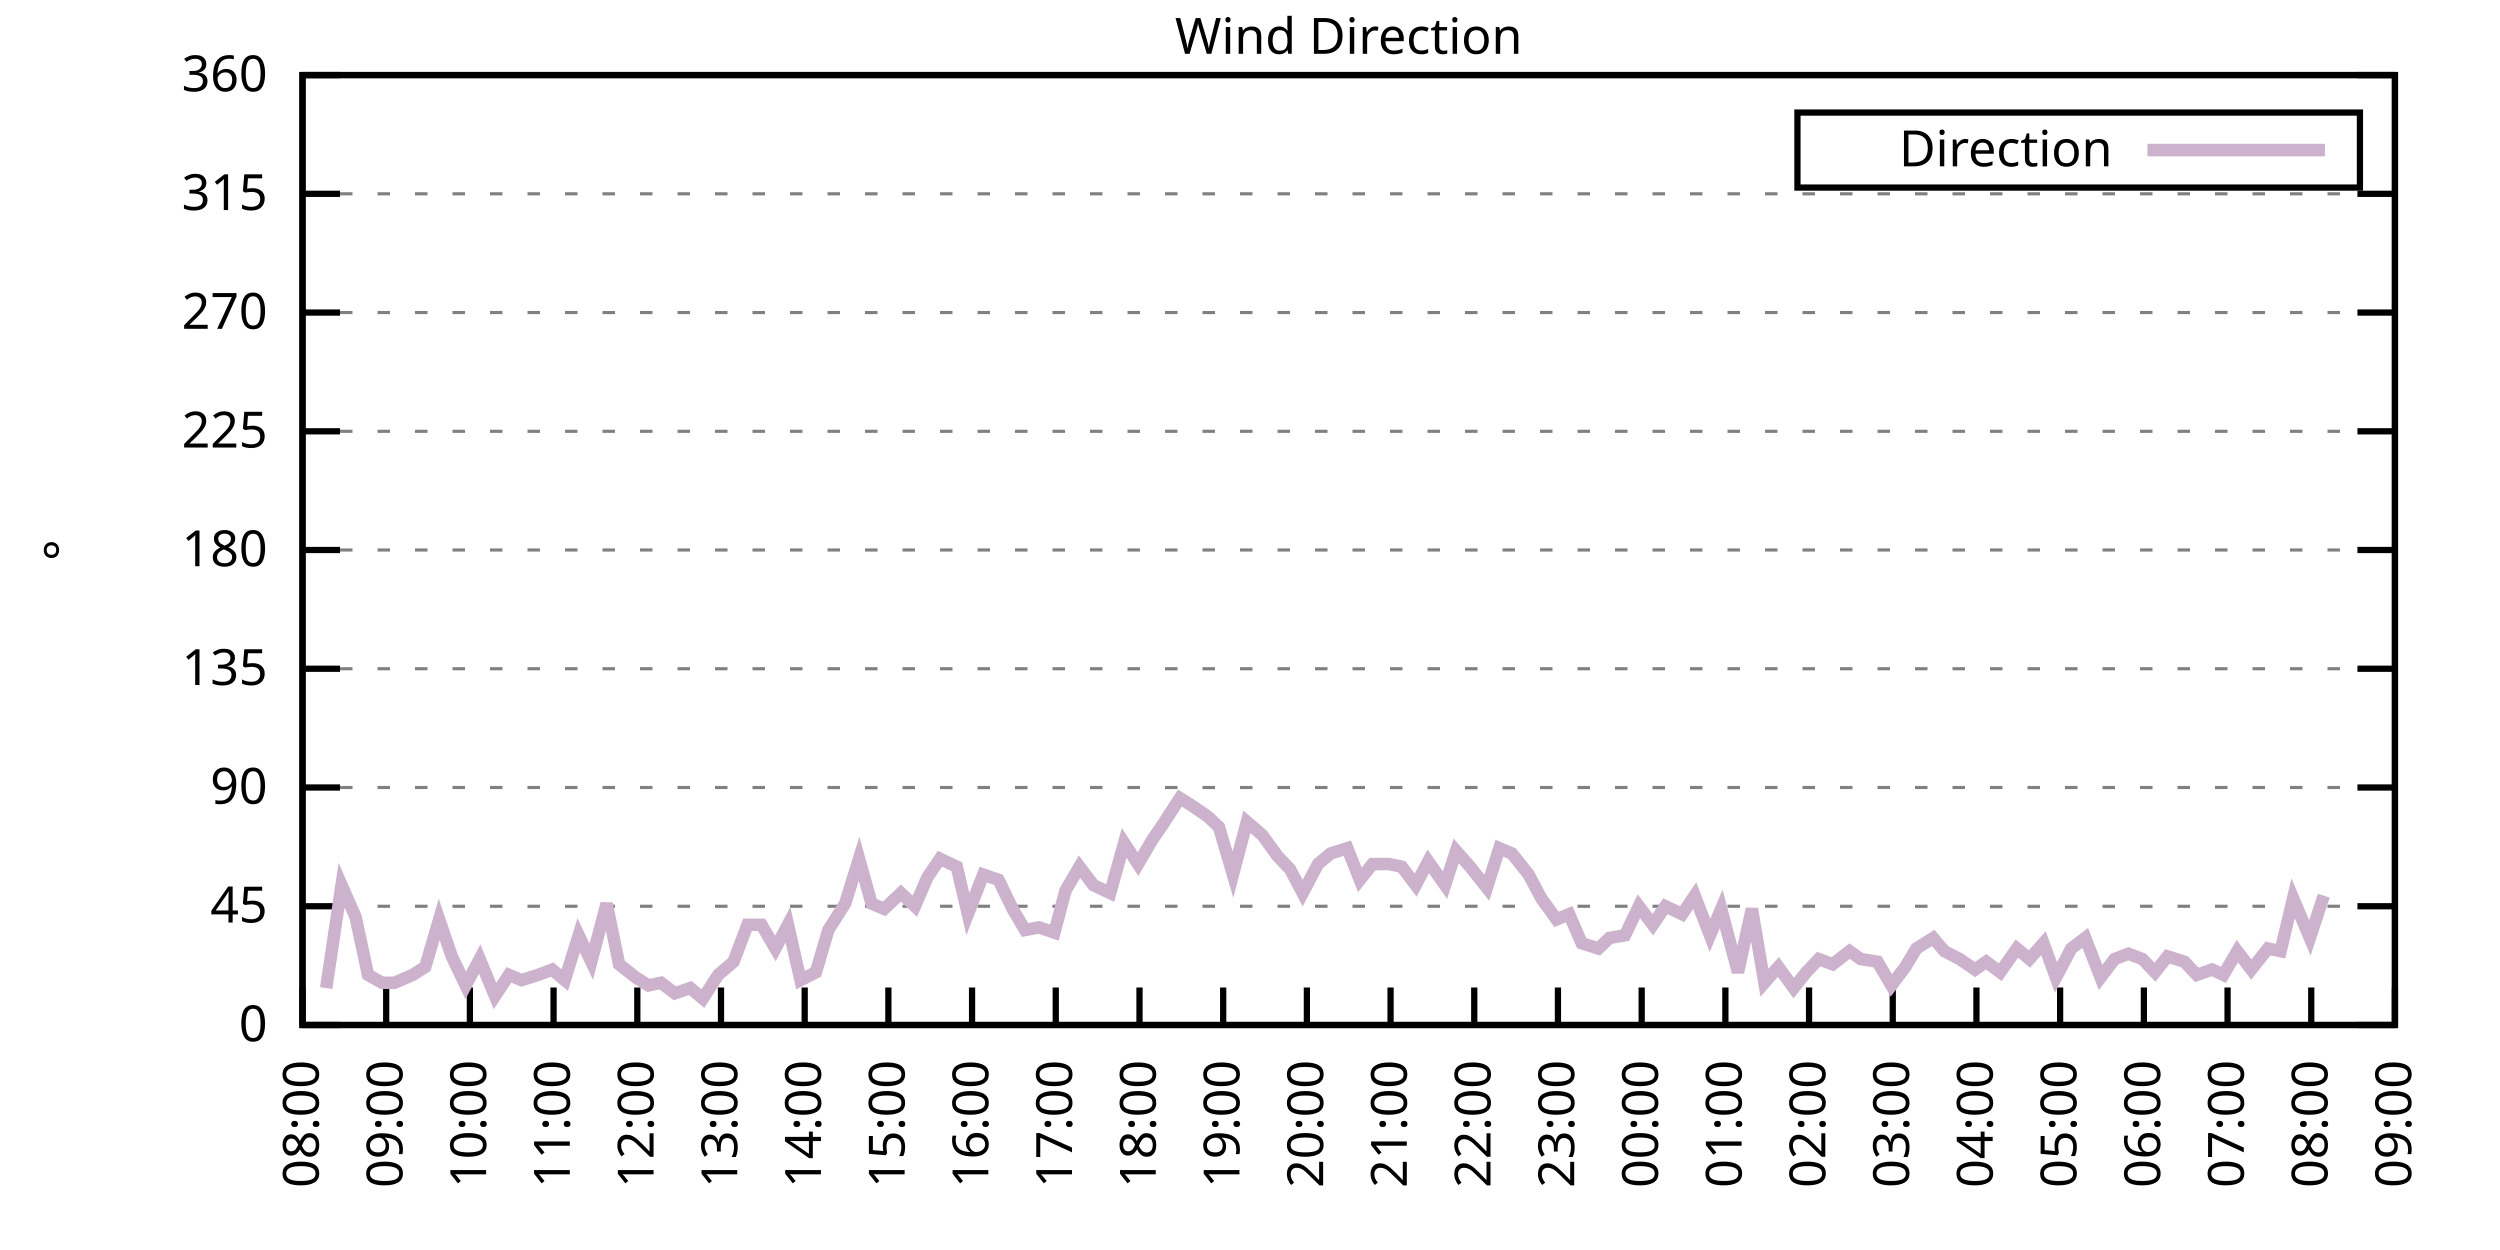
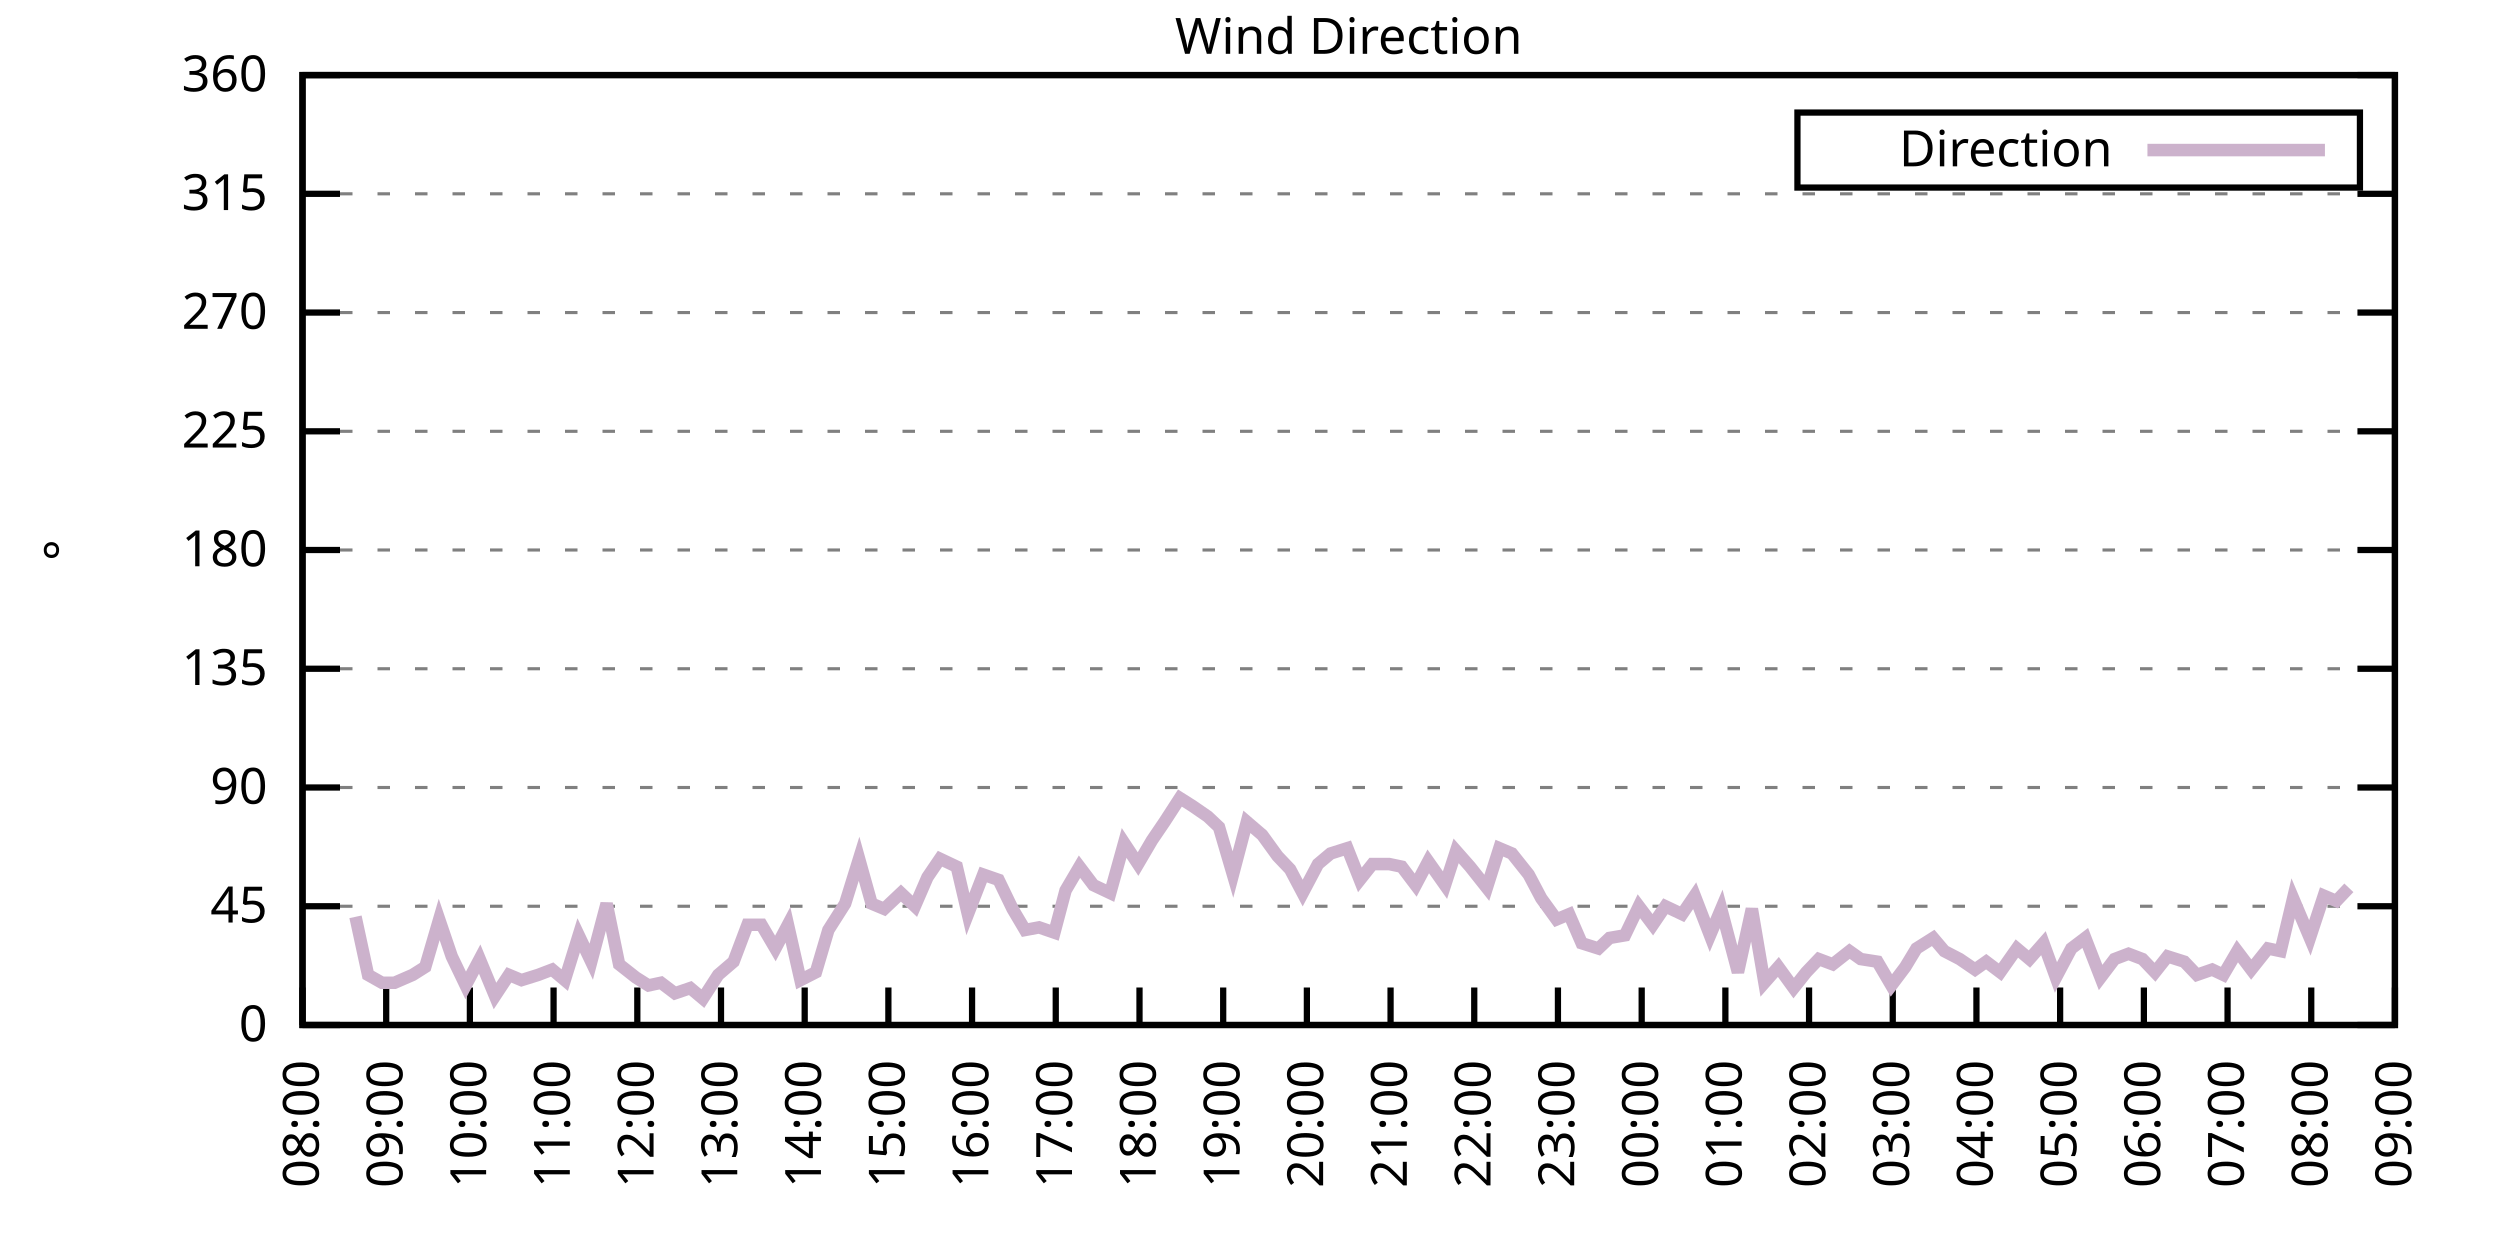
<svg xmlns="http://www.w3.org/2000/svg" xmlns:xlink="http://www.w3.org/1999/xlink" width="400" height="200" viewBox="0 0 400 200">
  <g id="gnuplot_canvas">
    <rect x="0" y="0" width="400" height="200" fill="none" />
    <defs>
      <circle id="gpDot" r="0.5" stroke-width="0.5" stroke="currentColor" />
      <path id="gpPt0" stroke-width="0.333" stroke="currentColor" d="M-1,0 h2 M0,-1 v2" />
      <path id="gpPt1" stroke-width="0.333" stroke="currentColor" d="M-1,-1 L1,1 M1,-1 L-1,1" />
      <path id="gpPt2" stroke-width="0.333" stroke="currentColor" d="M-1,0 L1,0 M0,-1 L0,1 M-1,-1 L1,1 M-1,1 L1,-1" />
      <rect id="gpPt3" stroke-width="0.333" stroke="currentColor" x="-1" y="-1" width="2" height="2" />
      <rect id="gpPt4" stroke-width="0.333" stroke="currentColor" fill="currentColor" x="-1" y="-1" width="2" height="2" />
      <circle id="gpPt5" stroke-width="0.333" stroke="currentColor" cx="0" cy="0" r="1" />
      <use xlink:href="#gpPt5" id="gpPt6" fill="currentColor" stroke="none" />
      <path id="gpPt7" stroke-width="0.333" stroke="currentColor" d="M0,-1.33 L-1.33,0.67 L1.33,0.67 z" />
      <use xlink:href="#gpPt7" id="gpPt8" fill="currentColor" stroke="none" />
      <use xlink:href="#gpPt7" id="gpPt9" stroke="currentColor" transform="rotate(180)" />
      <use xlink:href="#gpPt9" id="gpPt10" fill="currentColor" stroke="none" />
      <use xlink:href="#gpPt3" id="gpPt11" stroke="currentColor" transform="rotate(45)" />
      <use xlink:href="#gpPt11" id="gpPt12" fill="currentColor" stroke="none" />
      <path id="gpPt13" stroke-width="0.333" stroke="currentColor" d="M0,1.330 L1.265,0.411 L0.782,-1.067 L-0.782,-1.076 L-1.265,0.411 z" />
      <use xlink:href="#gpPt13" id="gpPt14" fill="currentColor" stroke="none" />
      <filter id="textbox" filterUnits="objectBoundingBox" x="0" y="0" height="1" width="1">
        <feFlood flood-color="white" flood-opacity="1" result="bgnd" />
        <feComposite in="SourceGraphic" in2="bgnd" operator="atop" />
      </filter>
      <filter id="greybox" filterUnits="objectBoundingBox" x="0" y="0" height="1" width="1">
        <feFlood flood-color="lightgrey" flood-opacity="1" result="grey" />
        <feComposite in="SourceGraphic" in2="grey" operator="atop" />
      </filter>
    </defs>
    <g fill="none" color="white" stroke="currentColor" stroke-width="1.00" stroke-linecap="butt" stroke-linejoin="miter">
</g>
    <g fill="none" color="black" stroke="currentColor" stroke-width="1.00" stroke-linecap="butt" stroke-linejoin="miter">
      <g stroke="none" shape-rendering="crispEdges">
        <polygon fill="rgb(255, 255, 255)" points="48.40,164.00 383.18,164.00 383.18,12.02 48.40,12.02 " />
      </g>
    </g>
    <g fill="none" color="black" stroke="currentColor" stroke-width="1.00" stroke-linecap="butt" stroke-linejoin="miter">
</g>
    <g fill="none" color="black" stroke="black" stroke-width="0.50" stroke-linecap="butt" stroke-linejoin="miter">
</g>
    <g fill="none" color="gray" stroke="currentColor" stroke-width="0.50" stroke-linecap="butt" stroke-linejoin="miter">
      <path stroke="gray" stroke-dasharray="2,4" class="gridline" d="M48.40,164.00 L383.19,164.00  " />
    </g>
    <g fill="none" color="gray" stroke="gray" stroke-width="1.00" stroke-linecap="butt" stroke-linejoin="miter">
</g>
    <g fill="none" color="black" stroke="currentColor" stroke-width="1.00" stroke-linecap="butt" stroke-linejoin="miter">
      <path stroke="black" d="M48.40,164.00 L54.40,164.00 M383.19,164.00 L377.19,164.00  " />
      <g transform="translate(42.80,166.60)" stroke="none" fill="black" font-family="Sans" font-size="8.00" text-anchor="end">
        <text>
          <tspan font-family="Sans"> 0</tspan>
        </text>
      </g>
    </g>
    <g fill="none" color="black" stroke="currentColor" stroke-width="1.00" stroke-linecap="butt" stroke-linejoin="miter">
</g>
    <g fill="none" color="black" stroke="black" stroke-width="0.50" stroke-linecap="butt" stroke-linejoin="miter">
</g>
    <g fill="none" color="gray" stroke="currentColor" stroke-width="0.50" stroke-linecap="butt" stroke-linejoin="miter">
      <path stroke="gray" stroke-dasharray="2,4" class="gridline" d="M48.40,145.00 L383.19,145.00  " />
    </g>
    <g fill="none" color="gray" stroke="gray" stroke-width="1.00" stroke-linecap="butt" stroke-linejoin="miter">
</g>
    <g fill="none" color="black" stroke="currentColor" stroke-width="1.00" stroke-linecap="butt" stroke-linejoin="miter">
      <path stroke="black" d="M48.40,145.00 L54.40,145.00 M383.19,145.00 L377.19,145.00  " />
      <g transform="translate(42.80,147.60)" stroke="none" fill="black" font-family="Sans" font-size="8.00" text-anchor="end">
        <text>
          <tspan font-family="Sans"> 45</tspan>
        </text>
      </g>
    </g>
    <g fill="none" color="black" stroke="currentColor" stroke-width="1.00" stroke-linecap="butt" stroke-linejoin="miter">
</g>
    <g fill="none" color="black" stroke="black" stroke-width="0.50" stroke-linecap="butt" stroke-linejoin="miter">
</g>
    <g fill="none" color="gray" stroke="currentColor" stroke-width="0.50" stroke-linecap="butt" stroke-linejoin="miter">
      <path stroke="gray" stroke-dasharray="2,4" class="gridline" d="M48.40,126.00 L383.19,126.00  " />
    </g>
    <g fill="none" color="gray" stroke="gray" stroke-width="1.00" stroke-linecap="butt" stroke-linejoin="miter">
</g>
    <g fill="none" color="black" stroke="currentColor" stroke-width="1.00" stroke-linecap="butt" stroke-linejoin="miter">
      <path stroke="black" d="M48.40,126.00 L54.40,126.00 M383.19,126.00 L377.19,126.00  " />
      <g transform="translate(42.80,128.60)" stroke="none" fill="black" font-family="Sans" font-size="8.00" text-anchor="end">
        <text>
          <tspan font-family="Sans"> 90</tspan>
        </text>
      </g>
    </g>
    <g fill="none" color="black" stroke="currentColor" stroke-width="1.00" stroke-linecap="butt" stroke-linejoin="miter">
</g>
    <g fill="none" color="black" stroke="black" stroke-width="0.50" stroke-linecap="butt" stroke-linejoin="miter">
</g>
    <g fill="none" color="gray" stroke="currentColor" stroke-width="0.50" stroke-linecap="butt" stroke-linejoin="miter">
      <path stroke="gray" stroke-dasharray="2,4" class="gridline" d="M48.40,107.00 L383.19,107.00  " />
    </g>
    <g fill="none" color="gray" stroke="gray" stroke-width="1.00" stroke-linecap="butt" stroke-linejoin="miter">
</g>
    <g fill="none" color="black" stroke="currentColor" stroke-width="1.00" stroke-linecap="butt" stroke-linejoin="miter">
      <path stroke="black" d="M48.40,107.00 L54.40,107.00 M383.19,107.00 L377.19,107.00  " />
      <g transform="translate(42.80,109.60)" stroke="none" fill="black" font-family="Sans" font-size="8.00" text-anchor="end">
        <text>
          <tspan font-family="Sans"> 135</tspan>
        </text>
      </g>
    </g>
    <g fill="none" color="black" stroke="currentColor" stroke-width="1.00" stroke-linecap="butt" stroke-linejoin="miter">
</g>
    <g fill="none" color="black" stroke="black" stroke-width="0.50" stroke-linecap="butt" stroke-linejoin="miter">
</g>
    <g fill="none" color="gray" stroke="currentColor" stroke-width="0.50" stroke-linecap="butt" stroke-linejoin="miter">
      <path stroke="gray" stroke-dasharray="2,4" class="gridline" d="M48.40,88.00 L383.19,88.00  " />
    </g>
    <g fill="none" color="gray" stroke="gray" stroke-width="1.00" stroke-linecap="butt" stroke-linejoin="miter">
</g>
    <g fill="none" color="black" stroke="currentColor" stroke-width="1.00" stroke-linecap="butt" stroke-linejoin="miter">
      <path stroke="black" d="M48.40,88.00 L54.40,88.00 M383.19,88.00 L377.19,88.00  " />
      <g transform="translate(42.80,90.60)" stroke="none" fill="black" font-family="Sans" font-size="8.00" text-anchor="end">
        <text>
          <tspan font-family="Sans"> 180</tspan>
        </text>
      </g>
    </g>
    <g fill="none" color="black" stroke="currentColor" stroke-width="1.00" stroke-linecap="butt" stroke-linejoin="miter">
</g>
    <g fill="none" color="black" stroke="black" stroke-width="0.50" stroke-linecap="butt" stroke-linejoin="miter">
</g>
    <g fill="none" color="gray" stroke="currentColor" stroke-width="0.50" stroke-linecap="butt" stroke-linejoin="miter">
      <path stroke="gray" stroke-dasharray="2,4" class="gridline" d="M48.40,69.01 L383.19,69.01  " />
    </g>
    <g fill="none" color="gray" stroke="gray" stroke-width="1.00" stroke-linecap="butt" stroke-linejoin="miter">
</g>
    <g fill="none" color="black" stroke="currentColor" stroke-width="1.00" stroke-linecap="butt" stroke-linejoin="miter">
      <path stroke="black" d="M48.40,69.01 L54.40,69.01 M383.19,69.01 L377.19,69.01  " />
      <g transform="translate(42.80,71.61)" stroke="none" fill="black" font-family="Sans" font-size="8.00" text-anchor="end">
        <text>
          <tspan font-family="Sans"> 225</tspan>
        </text>
      </g>
    </g>
    <g fill="none" color="black" stroke="currentColor" stroke-width="1.00" stroke-linecap="butt" stroke-linejoin="miter">
</g>
    <g fill="none" color="black" stroke="black" stroke-width="0.50" stroke-linecap="butt" stroke-linejoin="miter">
</g>
    <g fill="none" color="gray" stroke="currentColor" stroke-width="0.50" stroke-linecap="butt" stroke-linejoin="miter">
      <path stroke="gray" stroke-dasharray="2,4" class="gridline" d="M48.40,50.01 L383.19,50.01  " />
    </g>
    <g fill="none" color="gray" stroke="gray" stroke-width="1.00" stroke-linecap="butt" stroke-linejoin="miter">
</g>
    <g fill="none" color="black" stroke="currentColor" stroke-width="1.00" stroke-linecap="butt" stroke-linejoin="miter">
      <path stroke="black" d="M48.40,50.01 L54.40,50.01 M383.19,50.01 L377.19,50.01  " />
      <g transform="translate(42.80,52.61)" stroke="none" fill="black" font-family="Sans" font-size="8.00" text-anchor="end">
        <text>
          <tspan font-family="Sans"> 270</tspan>
        </text>
      </g>
    </g>
    <g fill="none" color="black" stroke="currentColor" stroke-width="1.00" stroke-linecap="butt" stroke-linejoin="miter">
</g>
    <g fill="none" color="black" stroke="black" stroke-width="0.50" stroke-linecap="butt" stroke-linejoin="miter">
</g>
    <g fill="none" color="gray" stroke="currentColor" stroke-width="0.50" stroke-linecap="butt" stroke-linejoin="miter">
      <path stroke="gray" stroke-dasharray="2,4" class="gridline" d="M48.40,31.01 L383.19,31.01  " />
    </g>
    <g fill="none" color="gray" stroke="gray" stroke-width="1.00" stroke-linecap="butt" stroke-linejoin="miter">
</g>
    <g fill="none" color="black" stroke="currentColor" stroke-width="1.00" stroke-linecap="butt" stroke-linejoin="miter">
      <path stroke="black" d="M48.40,31.01 L54.40,31.01 M383.19,31.01 L377.19,31.01  " />
      <g transform="translate(42.80,33.61)" stroke="none" fill="black" font-family="Sans" font-size="8.00" text-anchor="end">
        <text>
          <tspan font-family="Sans"> 315</tspan>
        </text>
      </g>
    </g>
    <g fill="none" color="black" stroke="currentColor" stroke-width="1.00" stroke-linecap="butt" stroke-linejoin="miter">
</g>
    <g fill="none" color="black" stroke="black" stroke-width="0.50" stroke-linecap="butt" stroke-linejoin="miter">
</g>
    <g fill="none" color="gray" stroke="currentColor" stroke-width="0.50" stroke-linecap="butt" stroke-linejoin="miter">
      <path stroke="gray" stroke-dasharray="2,4" class="gridline" d="M48.40,12.01 L383.19,12.01  " />
    </g>
    <g fill="none" color="gray" stroke="gray" stroke-width="1.00" stroke-linecap="butt" stroke-linejoin="miter">
</g>
    <g fill="none" color="black" stroke="currentColor" stroke-width="1.00" stroke-linecap="butt" stroke-linejoin="miter">
      <path stroke="black" d="M48.40,12.01 L54.40,12.01 M383.19,12.01 L377.19,12.01  " />
      <g transform="translate(42.80,14.61)" stroke="none" fill="black" font-family="Sans" font-size="8.00" text-anchor="end">
        <text>
          <tspan font-family="Sans"> 360</tspan>
        </text>
      </g>
    </g>
    <g fill="none" color="black" stroke="currentColor" stroke-width="1.00" stroke-linecap="butt" stroke-linejoin="miter">
      <path stroke="black" d="M48.40,164.00 L48.40,158.00  " />
      <g transform="translate(51.00,169.60) rotate(270.00)" stroke="none" fill="black" font-family="Sans" font-size="8.00" text-anchor="end">
        <text>
          <tspan font-family="Sans">08:00</tspan>
        </text>
      </g>
    </g>
    <g fill="none" color="black" stroke="currentColor" stroke-width="1.00" stroke-linecap="butt" stroke-linejoin="miter">
      <path stroke="black" d="M61.79,164.00 L61.79,158.00  " />
      <g transform="translate(64.39,169.60) rotate(270.00)" stroke="none" fill="black" font-family="Sans" font-size="8.00" text-anchor="end">
        <text>
          <tspan font-family="Sans">09:00</tspan>
        </text>
      </g>
    </g>
    <g fill="none" color="black" stroke="currentColor" stroke-width="1.00" stroke-linecap="butt" stroke-linejoin="miter">
      <path stroke="black" d="M75.18,164.00 L75.18,158.00  " />
      <g transform="translate(77.78,169.60) rotate(270.00)" stroke="none" fill="black" font-family="Sans" font-size="8.00" text-anchor="end">
        <text>
          <tspan font-family="Sans">10:00</tspan>
        </text>
      </g>
    </g>
    <g fill="none" color="black" stroke="currentColor" stroke-width="1.00" stroke-linecap="butt" stroke-linejoin="miter">
      <path stroke="black" d="M88.57,164.00 L88.57,158.00  " />
      <g transform="translate(91.17,169.60) rotate(270.00)" stroke="none" fill="black" font-family="Sans" font-size="8.00" text-anchor="end">
        <text>
          <tspan font-family="Sans">11:00</tspan>
        </text>
      </g>
    </g>
    <g fill="none" color="black" stroke="currentColor" stroke-width="1.00" stroke-linecap="butt" stroke-linejoin="miter">
      <path stroke="black" d="M101.97,164.00 L101.97,158.00  " />
      <g transform="translate(104.57,169.60) rotate(270.00)" stroke="none" fill="black" font-family="Sans" font-size="8.00" text-anchor="end">
        <text>
          <tspan font-family="Sans">12:00</tspan>
        </text>
      </g>
    </g>
    <g fill="none" color="black" stroke="currentColor" stroke-width="1.00" stroke-linecap="butt" stroke-linejoin="miter">
      <path stroke="black" d="M115.36,164.00 L115.36,158.00  " />
      <g transform="translate(117.96,169.60) rotate(270.00)" stroke="none" fill="black" font-family="Sans" font-size="8.00" text-anchor="end">
        <text>
          <tspan font-family="Sans">13:00</tspan>
        </text>
      </g>
    </g>
    <g fill="none" color="black" stroke="currentColor" stroke-width="1.00" stroke-linecap="butt" stroke-linejoin="miter">
      <path stroke="black" d="M128.75,164.00 L128.75,158.00  " />
      <g transform="translate(131.35,169.60) rotate(270.00)" stroke="none" fill="black" font-family="Sans" font-size="8.00" text-anchor="end">
        <text>
          <tspan font-family="Sans">14:00</tspan>
        </text>
      </g>
    </g>
    <g fill="none" color="black" stroke="currentColor" stroke-width="1.00" stroke-linecap="butt" stroke-linejoin="miter">
      <path stroke="black" d="M142.14,164.00 L142.14,158.00  " />
      <g transform="translate(144.74,169.60) rotate(270.00)" stroke="none" fill="black" font-family="Sans" font-size="8.00" text-anchor="end">
        <text>
          <tspan font-family="Sans">15:00</tspan>
        </text>
      </g>
    </g>
    <g fill="none" color="black" stroke="currentColor" stroke-width="1.00" stroke-linecap="butt" stroke-linejoin="miter">
      <path stroke="black" d="M155.53,164.00 L155.53,158.00  " />
      <g transform="translate(158.13,169.60) rotate(270.00)" stroke="none" fill="black" font-family="Sans" font-size="8.00" text-anchor="end">
        <text>
          <tspan font-family="Sans">16:00</tspan>
        </text>
      </g>
    </g>
    <g fill="none" color="black" stroke="currentColor" stroke-width="1.00" stroke-linecap="butt" stroke-linejoin="miter">
      <path stroke="black" d="M168.92,164.00 L168.92,158.00  " />
      <g transform="translate(171.52,169.60) rotate(270.00)" stroke="none" fill="black" font-family="Sans" font-size="8.00" text-anchor="end">
        <text>
          <tspan font-family="Sans">17:00</tspan>
        </text>
      </g>
    </g>
    <g fill="none" color="black" stroke="currentColor" stroke-width="1.00" stroke-linecap="butt" stroke-linejoin="miter">
      <path stroke="black" d="M182.32,164.00 L182.32,158.00  " />
      <g transform="translate(184.92,169.60) rotate(270.00)" stroke="none" fill="black" font-family="Sans" font-size="8.00" text-anchor="end">
        <text>
          <tspan font-family="Sans">18:00</tspan>
        </text>
      </g>
    </g>
    <g fill="none" color="black" stroke="currentColor" stroke-width="1.00" stroke-linecap="butt" stroke-linejoin="miter">
      <path stroke="black" d="M195.71,164.00 L195.71,158.00  " />
      <g transform="translate(198.31,169.60) rotate(270.00)" stroke="none" fill="black" font-family="Sans" font-size="8.00" text-anchor="end">
        <text>
          <tspan font-family="Sans">19:00</tspan>
        </text>
      </g>
    </g>
    <g fill="none" color="black" stroke="currentColor" stroke-width="1.00" stroke-linecap="butt" stroke-linejoin="miter">
      <path stroke="black" d="M209.10,164.00 L209.10,158.00  " />
      <g transform="translate(211.70,169.60) rotate(270.00)" stroke="none" fill="black" font-family="Sans" font-size="8.00" text-anchor="end">
        <text>
          <tspan font-family="Sans">20:00</tspan>
        </text>
      </g>
    </g>
    <g fill="none" color="black" stroke="currentColor" stroke-width="1.00" stroke-linecap="butt" stroke-linejoin="miter">
      <path stroke="black" d="M222.49,164.00 L222.49,158.00  " />
      <g transform="translate(225.09,169.60) rotate(270.00)" stroke="none" fill="black" font-family="Sans" font-size="8.00" text-anchor="end">
        <text>
          <tspan font-family="Sans">21:00</tspan>
        </text>
      </g>
    </g>
    <g fill="none" color="black" stroke="currentColor" stroke-width="1.00" stroke-linecap="butt" stroke-linejoin="miter">
      <path stroke="black" d="M235.88,164.00 L235.88,158.00  " />
      <g transform="translate(238.48,169.60) rotate(270.00)" stroke="none" fill="black" font-family="Sans" font-size="8.00" text-anchor="end">
        <text>
          <tspan font-family="Sans">22:00</tspan>
        </text>
      </g>
    </g>
    <g fill="none" color="black" stroke="currentColor" stroke-width="1.00" stroke-linecap="butt" stroke-linejoin="miter">
      <path stroke="black" d="M249.27,164.00 L249.27,158.00  " />
      <g transform="translate(251.87,169.60) rotate(270.00)" stroke="none" fill="black" font-family="Sans" font-size="8.00" text-anchor="end">
        <text>
          <tspan font-family="Sans">23:00</tspan>
        </text>
      </g>
    </g>
    <g fill="none" color="black" stroke="currentColor" stroke-width="1.00" stroke-linecap="butt" stroke-linejoin="miter">
      <path stroke="black" d="M262.67,164.00 L262.67,158.00  " />
      <g transform="translate(265.27,169.60) rotate(270.00)" stroke="none" fill="black" font-family="Sans" font-size="8.00" text-anchor="end">
        <text>
          <tspan font-family="Sans">00:00</tspan>
        </text>
      </g>
    </g>
    <g fill="none" color="black" stroke="currentColor" stroke-width="1.00" stroke-linecap="butt" stroke-linejoin="miter">
      <path stroke="black" d="M276.06,164.00 L276.06,158.00  " />
      <g transform="translate(278.66,169.60) rotate(270.00)" stroke="none" fill="black" font-family="Sans" font-size="8.00" text-anchor="end">
        <text>
          <tspan font-family="Sans">01:00</tspan>
        </text>
      </g>
    </g>
    <g fill="none" color="black" stroke="currentColor" stroke-width="1.00" stroke-linecap="butt" stroke-linejoin="miter">
      <path stroke="black" d="M289.45,164.00 L289.45,158.00  " />
      <g transform="translate(292.05,169.60) rotate(270.00)" stroke="none" fill="black" font-family="Sans" font-size="8.00" text-anchor="end">
        <text>
          <tspan font-family="Sans">02:00</tspan>
        </text>
      </g>
    </g>
    <g fill="none" color="black" stroke="currentColor" stroke-width="1.00" stroke-linecap="butt" stroke-linejoin="miter">
      <path stroke="black" d="M302.84,164.00 L302.84,158.00  " />
      <g transform="translate(305.44,169.60) rotate(270.00)" stroke="none" fill="black" font-family="Sans" font-size="8.00" text-anchor="end">
        <text>
          <tspan font-family="Sans">03:00</tspan>
        </text>
      </g>
    </g>
    <g fill="none" color="black" stroke="currentColor" stroke-width="1.00" stroke-linecap="butt" stroke-linejoin="miter">
      <path stroke="black" d="M316.23,164.00 L316.23,158.00  " />
      <g transform="translate(318.83,169.60) rotate(270.00)" stroke="none" fill="black" font-family="Sans" font-size="8.00" text-anchor="end">
        <text>
          <tspan font-family="Sans">04:00</tspan>
        </text>
      </g>
    </g>
    <g fill="none" color="black" stroke="currentColor" stroke-width="1.00" stroke-linecap="butt" stroke-linejoin="miter">
      <path stroke="black" d="M329.62,164.00 L329.62,158.00  " />
      <g transform="translate(332.22,169.60) rotate(270.00)" stroke="none" fill="black" font-family="Sans" font-size="8.00" text-anchor="end">
        <text>
          <tspan font-family="Sans">05:00</tspan>
        </text>
      </g>
    </g>
    <g fill="none" color="black" stroke="currentColor" stroke-width="1.00" stroke-linecap="butt" stroke-linejoin="miter">
      <path stroke="black" d="M343.02,164.00 L343.02,158.00  " />
      <g transform="translate(345.62,169.60) rotate(270.00)" stroke="none" fill="black" font-family="Sans" font-size="8.00" text-anchor="end">
        <text>
          <tspan font-family="Sans">06:00</tspan>
        </text>
      </g>
    </g>
    <g fill="none" color="black" stroke="currentColor" stroke-width="1.00" stroke-linecap="butt" stroke-linejoin="miter">
      <path stroke="black" d="M356.41,164.00 L356.41,158.00  " />
      <g transform="translate(359.01,169.60) rotate(270.00)" stroke="none" fill="black" font-family="Sans" font-size="8.00" text-anchor="end">
        <text>
          <tspan font-family="Sans">07:00</tspan>
        </text>
      </g>
    </g>
    <g fill="none" color="black" stroke="currentColor" stroke-width="1.00" stroke-linecap="butt" stroke-linejoin="miter">
      <path stroke="black" d="M369.80,164.00 L369.80,158.00  " />
      <g transform="translate(372.40,169.60) rotate(270.00)" stroke="none" fill="black" font-family="Sans" font-size="8.00" text-anchor="end">
        <text>
          <tspan font-family="Sans">08:00</tspan>
        </text>
      </g>
    </g>
    <g fill="none" color="black" stroke="currentColor" stroke-width="1.00" stroke-linecap="butt" stroke-linejoin="miter">
      <path stroke="black" d="M383.19,164.00 L383.19,158.00  " />
      <g transform="translate(385.79,169.60) rotate(270.00)" stroke="none" fill="black" font-family="Sans" font-size="8.00" text-anchor="end">
        <text>
          <tspan font-family="Sans">09:00</tspan>
        </text>
      </g>
    </g>
    <g fill="none" color="black" stroke="currentColor" stroke-width="1.00" stroke-linecap="butt" stroke-linejoin="miter">
</g>
    <g fill="none" color="black" stroke="currentColor" stroke-width="1.00" stroke-linecap="butt" stroke-linejoin="miter">
      <path stroke="black" d="M48.40,12.01 L48.40,164.00 L383.19,164.00 L383.19,12.01 L48.40,12.01 Z  " />
    </g>
    <g fill="none" color="black" stroke="currentColor" stroke-width="1.00" stroke-linecap="butt" stroke-linejoin="miter">
</g>
    <g fill="none" color="black" stroke="currentColor" stroke-width="1.00" stroke-linecap="butt" stroke-linejoin="miter">
      <path stroke="black" d="M287.59,30.01 L287.59,18.01 L377.59,18.01 L377.59,30.01 L287.59,30.01 Z  " />
    </g>
    <g id="Wind_direction_plot_1">
      <g fill="none" color="white" stroke="black" stroke-width="2.00" stroke-linecap="butt" stroke-linejoin="miter">
</g>
      <g fill="none" color="black" stroke="currentColor" stroke-width="2.00" stroke-linecap="butt" stroke-linejoin="miter">
        <g transform="translate(337.99,26.61)" stroke="none" fill="black" font-family="Sans" font-size="8.00" text-anchor="end">
          <text>
            <tspan font-family="Sans">Direction</tspan>
          </text>
        </g>
      </g>
      <g fill="none" color="black" stroke="currentColor" stroke-width="2.00" stroke-linecap="butt" stroke-linejoin="miter">
-         <path stroke="rgb(204, 178, 204)" d="M343.59,24.01 L371.99,24.01 M52.19,158.09 L54.65,141.62 L56.88,146.69 L58.89,155.98 L61.12,157.24 L63.13,157.24   L66.03,155.98 L68.04,154.71 L70.27,147.11 L72.28,153.02 L74.51,157.67 L76.75,153.45 L79.20,159.36 L81.43,155.98   L83.44,156.82 L86.12,155.98 L88.35,155.13 L90.36,156.82 L92.59,149.65 L94.60,153.87 L97.06,144.58 L99.06,154.29   L101.74,156.40 L103.75,157.67 L105.76,157.24 L107.99,158.93 L110.45,158.09 L112.46,159.78 L114.91,155.98 L117.37,153.87   L119.60,147.96 L121.83,147.96 L124.06,151.76 L126.07,147.96 L128.08,156.82 L130.54,155.56 L132.54,148.80 L135.22,144.58   L137.45,137.40 L139.46,144.58 L141.47,145.42 L144.15,142.89 L146.38,145.00 L148.39,140.36 L150.40,137.40 L153.08,138.67   L154.86,146.27 L157.32,139.93 L159.77,140.78 L162.01,145.42 L164.01,148.80 L166.25,148.38 L168.70,149.22 L170.49,142.47   L172.72,138.67 L174.95,141.62 L177.63,142.89 L179.86,134.87 L182.09,138.25 L184.32,134.45 L186.33,131.49 L188.79,127.69   L190.80,128.96 L193.25,130.65 L195.04,132.34 L197.27,139.93 L199.50,131.49 L201.96,133.60 L204.41,136.98 L206.42,139.09   L208.43,142.89 L210.88,138.25 L212.89,136.56 L215.57,135.71 L217.58,140.78 L219.59,138.25 L222.27,138.25 L224.28,138.67   L226.51,141.62 L228.52,137.82 L231.20,141.62 L232.98,136.14 L235.21,138.67 L237.89,142.05 L239.90,135.71 L241.91,136.56   L244.59,139.93 L246.60,143.73 L249.05,147.11 L251.06,146.27 L253.07,150.91 L255.75,151.76 L257.53,150.07 L259.99,149.65   L262.22,145.00 L264.45,147.96 L266.46,145.00 L269.14,146.27 L271.15,143.31 L273.60,149.65 L275.39,145.42 L278.07,155.56   L280.30,145.42 L282.31,157.24 L284.54,154.71 L286.99,158.09 L289.00,155.56 L291.01,153.45 L293.24,154.29 L295.92,152.18   L297.71,153.45 L300.39,153.87 L302.62,157.67 L304.85,154.71 L306.63,151.76 L309.31,150.07 L311.10,152.18 L313.55,153.45   L316.01,155.13 L317.79,153.87 L320.03,155.56 L322.70,151.76 L324.71,153.45 L326.95,150.91 L328.95,156.40 L331.41,151.76   L333.64,150.07 L336.10,156.40 L338.33,153.45 L340.56,152.60 L342.79,153.45 L344.80,155.56 L346.81,153.02 L349.49,153.87   L351.50,155.98 L353.95,155.13 L355.74,155.98 L357.97,152.18 L360.20,155.13 L362.88,151.76 L364.89,152.18 L366.90,143.73   L369.58,150.07 L371.81,143.31  " />
+         <path stroke="rgb(204, 178, 204)" d="M343.59,24.01 L371.99,24.01 M56.88,146.69 L58.89,155.98 L61.12,157.24 L63.13,157.24 L66.03,155.98 L68.04,154.71   L70.27,147.11 L72.28,153.02 L74.51,157.67 L76.75,153.45 L79.20,159.36 L81.43,155.98 L83.44,156.82 L86.12,155.98   L88.35,155.13 L90.36,156.82 L92.59,149.65 L94.60,153.87 L97.06,144.58 L99.06,154.29 L101.74,156.40 L103.75,157.67   L105.76,157.24 L107.99,158.93 L110.45,158.09 L112.46,159.78 L114.91,155.98 L117.37,153.87 L119.60,147.96 L121.83,147.96   L124.06,151.76 L126.07,147.96 L128.08,156.82 L130.54,155.56 L132.54,148.80 L135.22,144.58 L137.45,137.40 L139.46,144.58   L141.47,145.42 L144.15,142.89 L146.38,145.00 L148.39,140.36 L150.40,137.40 L153.08,138.67 L154.86,146.27 L157.32,139.93   L159.77,140.78 L162.01,145.42 L164.01,148.80 L166.25,148.38 L168.70,149.22 L170.49,142.47 L172.72,138.67 L174.95,141.62   L177.63,142.89 L179.86,134.87 L182.09,138.25 L184.32,134.45 L186.33,131.49 L188.79,127.69 L190.80,128.96 L193.25,130.65   L195.04,132.34 L197.27,139.93 L199.50,131.49 L201.96,133.60 L204.41,136.98 L206.42,139.09 L208.43,142.89 L210.88,138.25   L212.89,136.56 L215.57,135.71 L217.58,140.78 L219.59,138.25 L222.27,138.25 L224.28,138.67 L226.51,141.62 L228.52,137.82   L231.20,141.62 L232.98,136.14 L235.21,138.67 L237.89,142.05 L239.90,135.71 L241.91,136.56 L244.59,139.93 L246.60,143.73   L249.05,147.11 L251.06,146.27 L253.07,150.91 L255.75,151.76 L257.53,150.07 L259.99,149.65 L262.22,145.00 L264.45,147.96   L266.46,145.00 L269.14,146.27 L271.15,143.31 L273.60,149.65 L275.39,145.42 L278.07,155.56 L280.30,145.42 L282.31,157.24   L284.54,154.71 L286.99,158.09 L289.00,155.56 L291.01,153.45 L293.24,154.29 L295.92,152.18 L297.71,153.45 L300.39,153.87   L302.62,157.67 L304.85,154.71 L306.63,151.76 L309.31,150.07 L311.10,152.18 L313.55,153.45 L316.01,155.13 L317.79,153.87   L320.03,155.56 L322.70,151.76 L324.71,153.45 L326.95,150.91 L328.95,156.40 L331.41,151.76 L333.64,150.07 L336.10,156.40   L338.33,153.45 L340.56,152.60 L342.79,153.45 L344.80,155.56 L346.81,153.02 L349.49,153.87 L351.50,155.98 L353.95,155.13   L355.74,155.98 L357.97,152.18 L360.20,155.13 L362.88,151.76 L364.89,152.18 L366.90,143.73 L369.58,150.07 L371.81,143.31   L373.82,144.16 L375.82,142.05  " />
      </g>
    </g>
    <g fill="none" color="black" stroke="currentColor" stroke-width="2.00" stroke-linecap="butt" stroke-linejoin="miter">
</g>
    <g fill="none" color="black" stroke="black" stroke-width="1.00" stroke-linecap="butt" stroke-linejoin="miter">
</g>
    <g fill="none" color="black" stroke="currentColor" stroke-width="1.00" stroke-linecap="butt" stroke-linejoin="miter">
      <path stroke="black" d="M48.40,12.01 L48.40,164.00 L383.19,164.00 L383.19,12.01 L48.40,12.01 Z  " />
      <g transform="translate(12.80,88.01) rotate(270.00)" stroke="none" fill="black" font-family="Sans" font-size="8.00" text-anchor="middle">
        <text>
          <tspan font-family="Sans">°</tspan>
        </text>
      </g>
    </g>
    <g fill="none" color="black" stroke="currentColor" stroke-width="1.00" stroke-linecap="butt" stroke-linejoin="miter">
</g>
    <g fill="none" color="black" stroke="currentColor" stroke-width="1.00" stroke-linecap="butt" stroke-linejoin="miter">
      <g transform="translate(215.79,8.61)" stroke="none" fill="black" font-family="Sans" font-size="8.00" text-anchor="middle">
        <text>
          <tspan font-family="Sans">Wind Direction</tspan>
        </text>
      </g>
    </g>
    <g fill="none" color="black" stroke="currentColor" stroke-width="1.00" stroke-linecap="butt" stroke-linejoin="miter">
</g>
  </g>
</svg>
